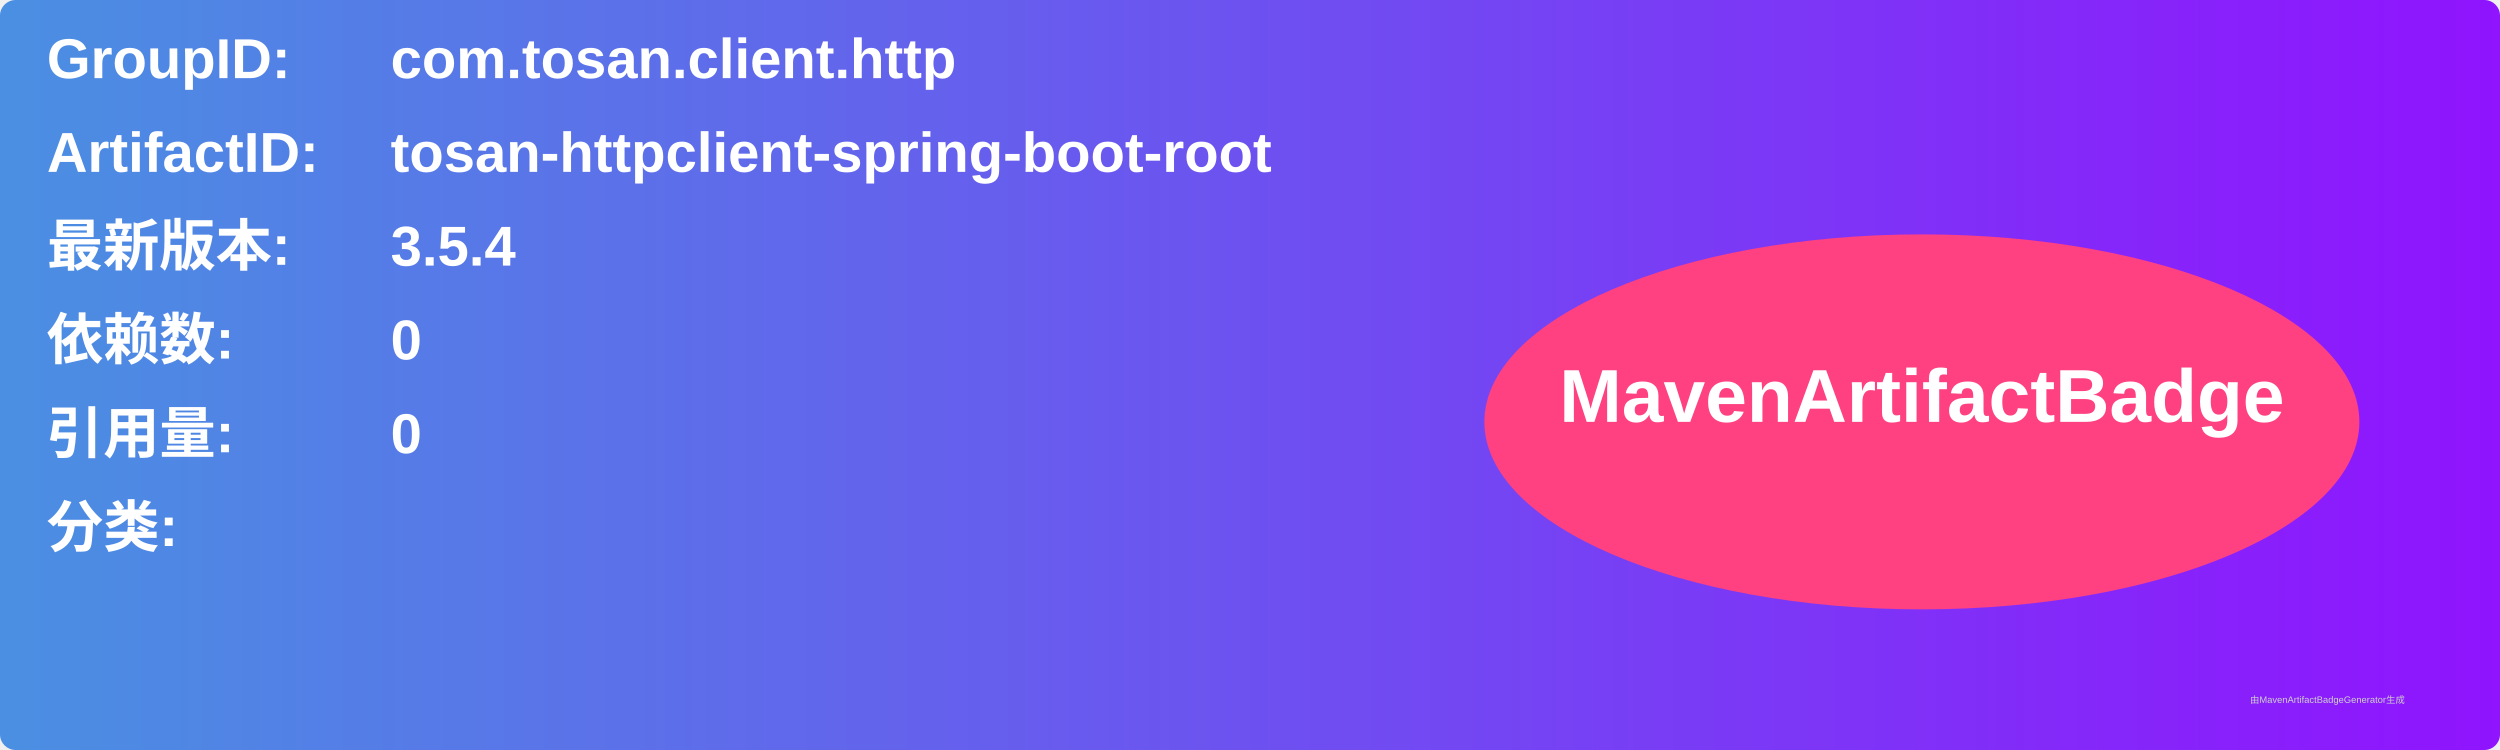
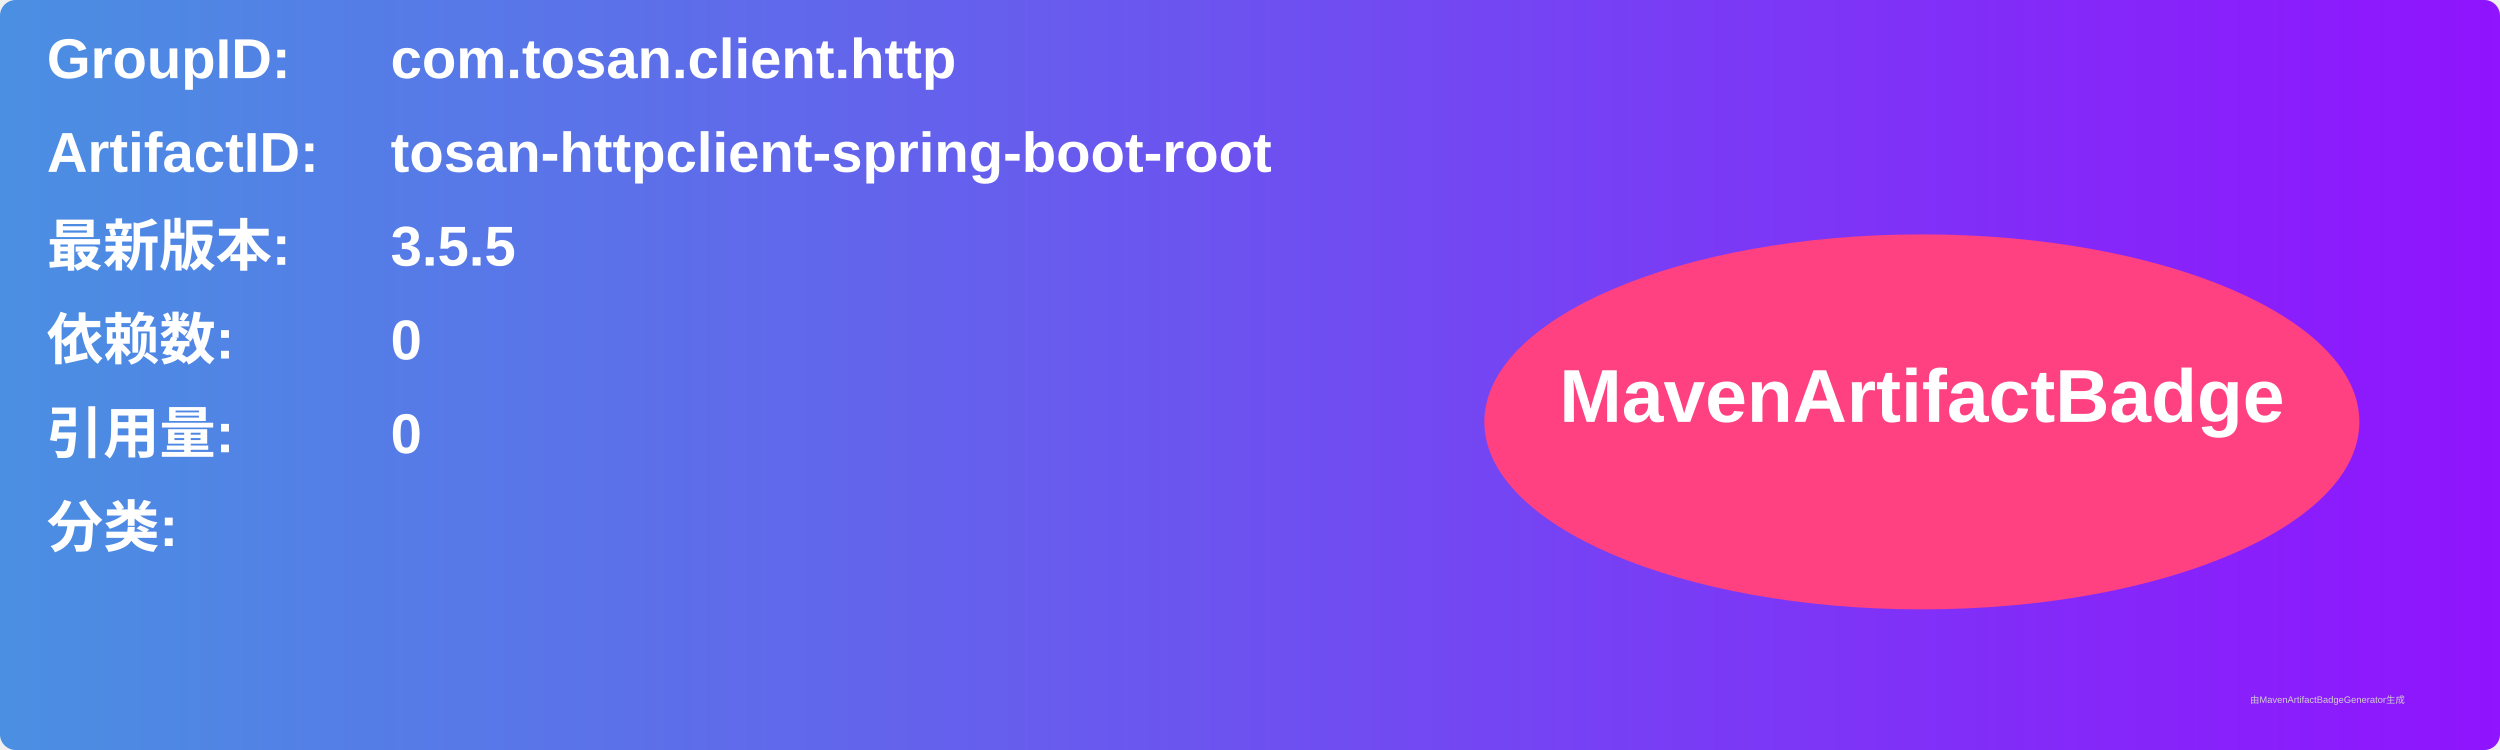
<svg xmlns="http://www.w3.org/2000/svg" width="800" height="240" viewBox="0 0 800 240">
  <linearGradient id="grad" x1="0%" y1="0%" x2="100%" y2="0%">
    <stop offset="0%" stop-color="#4a90e2" />
    <stop offset="100%" stop-color="#9013fe" />
  </linearGradient>
  <rect width="100%" height="100%" rx="5" ry="5" fill="url(#grad)" />
  <g transform="translate(15, 15)">
    <text x="0" y="10" font-family="Arial" font-size="18" fill="white" font-weight="bold" width="260">GroupID:</text>
    <text x="110" y="10" font-family="Arial" font-size="18" fill="white" font-weight="bold" width="460">com.tosan.client.http</text>
    <text x="0" y="40" font-family="Arial" font-size="18" fill="white" font-weight="bold" width="260">ArtifactID:</text>
    <text x="110" y="40" font-family="Arial" font-size="18" fill="white" font-weight="bold" width="460">tosan-httpclient-spring-boot-root</text>
    <text x="0" y="70" font-family="Arial" font-size="18" fill="white" font-weight="bold">最新版本:</text>
    <text x="110" y="70" font-family="Arial" font-size="18" fill="white" font-weight="bold">
-       <tspan font-weight="bold">3.5.4</tspan>
+       <tspan font-weight="bold">3.5.5</tspan>
    </text>
    <text x="0" y="100" font-family="Arial" font-size="18" fill="white" font-weight="bold">依赖数: </text>
    <text x="110" y="100" font-family="Arial" font-size="18" fill="white">
      <tspan font-weight="bold">0</tspan>
    </text>
    <text x="0" y="130" font-family="Arial" font-size="18" fill="white" font-weight="bold">引用量: </text>
    <text x="110" y="130" font-family="Arial" font-size="18" fill="white">
      <tspan font-weight="bold">0</tspan>
    </text>
    <text x="0" y="160" font-family="Arial" font-size="18" fill="white" font-weight="bold">分类:</text>
    <text x="10" y="190" font-family="Arial" font-size="10" fill="white">
      <tspan font-weight="bold" />
    </text>
    <ellipse cx="600" cy="120" rx="140" ry="60" fill="#ff4081" />
    <text x="600" y="120" text-anchor="middle" font-family="Arial" font-size="24" fill="white" font-weight="bold">MavenArtifactBadge</text>
  </g>
  <text x="720" y="225" font-family="Arial" font-size="3" fill="#d0d0d0">由MavenArtifactBadgeGenerator生成</text>
</svg>
